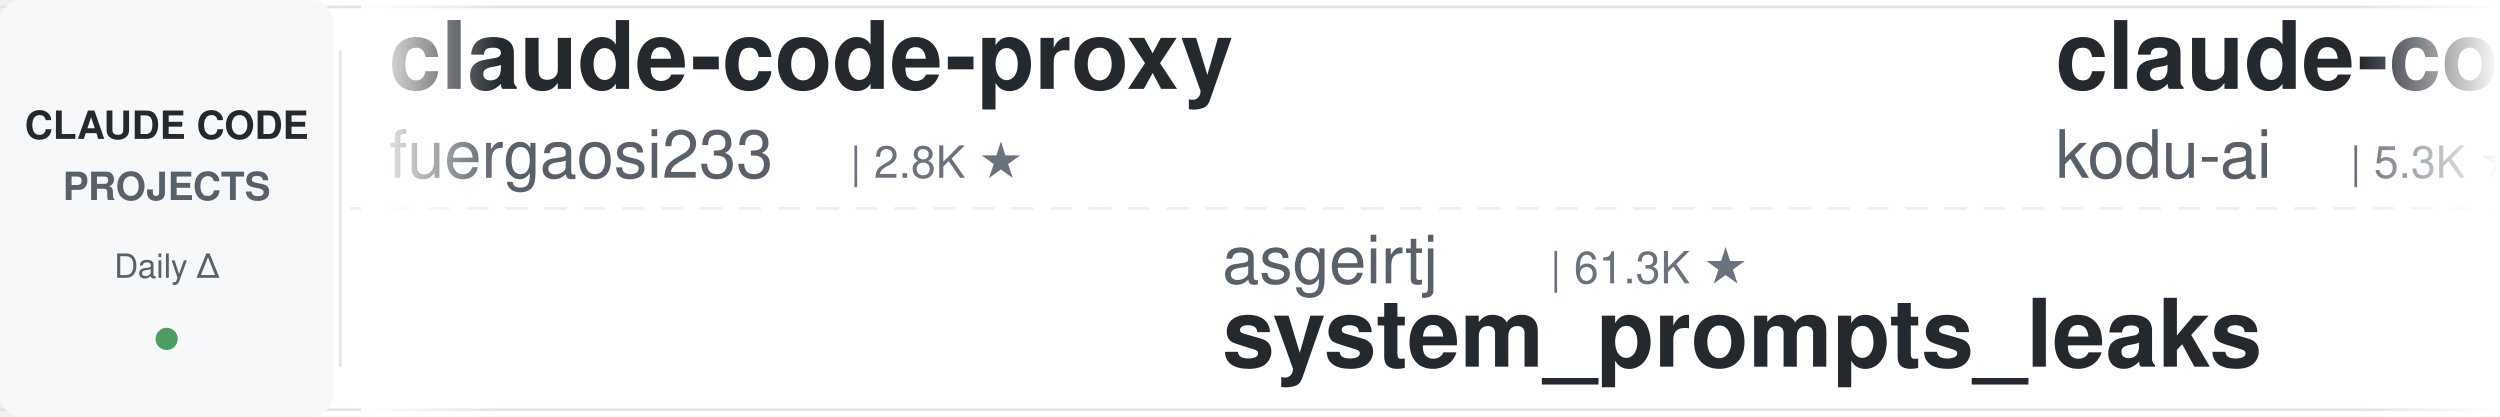
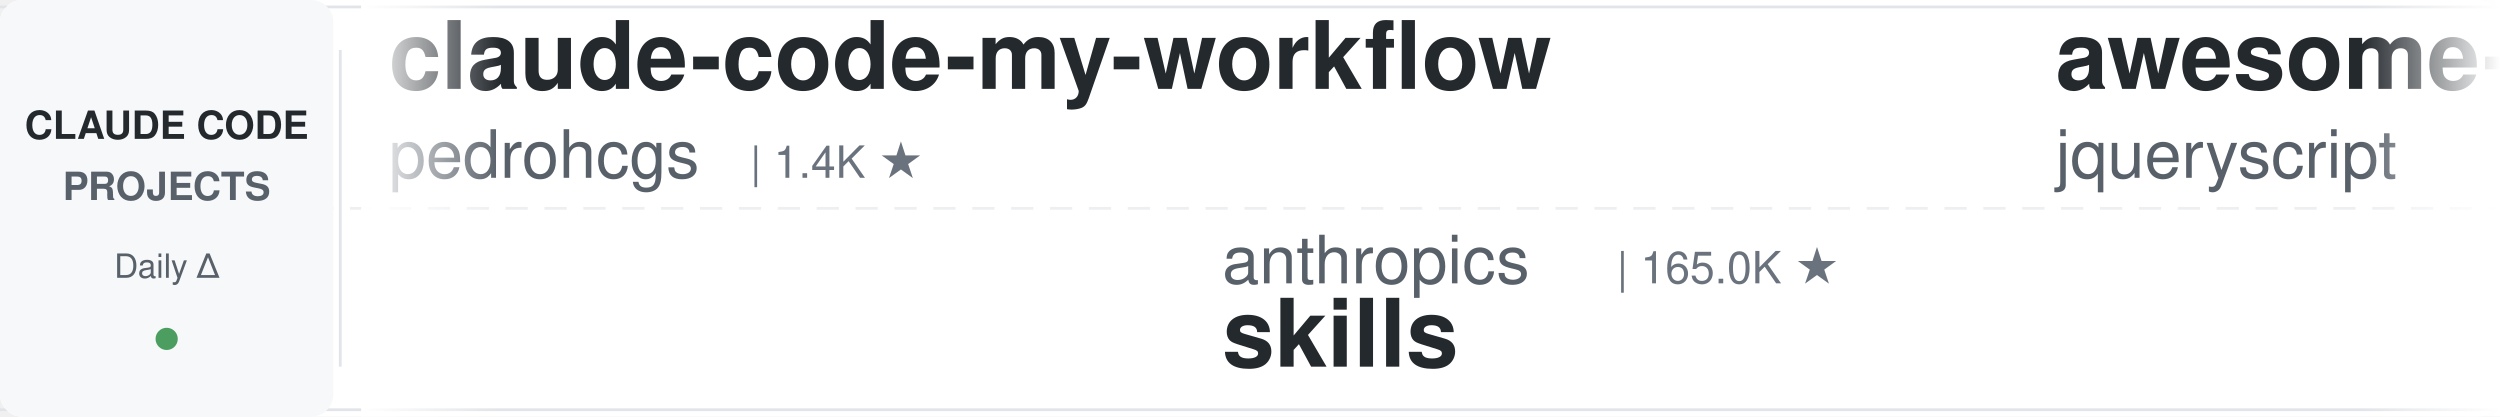
<svg xmlns="http://www.w3.org/2000/svg" width="900" height="150">
  <defs>
    <linearGradient id="leftFade" x1="0%" y1="0%" x2="100%" y2="0%">
      <stop offset="0%" style="stop-color:#ffffff;stop-opacity:1" />
      <stop offset="100%" style="stop-color:#ffffff;stop-opacity:0" />
    </linearGradient>
    <linearGradient id="rightFade" x1="0%" y1="0%" x2="100%" y2="0%">
      <stop offset="0%" style="stop-color:#ffffff;stop-opacity:0" />
      <stop offset="100%" style="stop-color:#ffffff;stop-opacity:1" />
    </linearGradient>
  </defs>
  <rect width="900" height="150" fill="#ffffff" rx="8" />
  <rect x="0" y="2" width="900" height="1" fill="#e1e4e8" />
  <rect x="0" y="147" width="900" height="1" fill="#e1e4e8" />
  <line x1="0" y1="75" x2="900" y2="75" stroke="#e1e4e8" stroke-width="1" stroke-dasharray="8 6" opacity="0.6" />
  <rect x="0" y="0" width="120" height="150" fill="#f6f8fa" rx="8" />
  <text x="60" y="50" font-family="-apple-system, BlinkMacSystemFont, 'Segoe UI', Helvetica, Arial, sans-serif" font-size="14" font-weight="600" fill="#24292e" text-anchor="middle">CLAUDE CODE</text>
  <text x="60" y="72" font-family="-apple-system, BlinkMacSystemFont, 'Segoe UI', Helvetica, Arial, sans-serif" font-size="14" font-weight="600" fill="#586069" text-anchor="middle">PROJECTS</text>
  <text x="60" y="100" font-family="-apple-system, BlinkMacSystemFont, 'Segoe UI', Helvetica, Arial, sans-serif" font-size="12" font-weight="500" fill="#586069" text-anchor="middle">Daily Δ</text>
  <circle cx="60" cy="122" r="4" fill="#22863a" opacity="0.8" />
  <rect x="122" y="18" width="1" height="114" fill="#e1e4e8" />
  <clipPath id="tickerClip">
    <rect x="130" y="0" width="770" height="150" />
  </clipPath>
  <g clip-path="url(#tickerClip)">
    <g id="tickerItems">
      <animateTransform attributeName="transform" attributeType="XML" type="translate" from="0 0" to="-3000 0" dur="54s" repeatCount="indefinite" />
      <g transform="translate(0, 0)">
-         <text x="140" y="32" font-family="-apple-system, BlinkMacSystemFont, 'Segoe UI', Helvetica, Arial, sans-serif" font-size="34" font-weight="600" fill="#24292e">claude-code-proxy</text>
-         <text x="140" y="64" font-family="-apple-system, BlinkMacSystemFont, 'Segoe UI', Helvetica, Arial, sans-serif" font-size="24" font-weight="400" fill="#586069">fuergaosi233</text>
-         <text x="306" y="64" font-family="-apple-system, BlinkMacSystemFont, 'Segoe UI', Helvetica, Arial, sans-serif" font-size="16" font-weight="500" fill="#6a737d">| 2.8K ★</text>
+         <text x="140" y="32" font-family="-apple-system, BlinkMacSystemFont, 'Segoe UI', Helvetica, Arial, sans-serif" font-size="34" font-weight="600" fill="#24292e">claude-code-my-workflow</text>
+         <text x="140" y="64" font-family="-apple-system, BlinkMacSystemFont, 'Segoe UI', Helvetica, Arial, sans-serif" font-size="24" font-weight="400" fill="#586069">pedrohcgs</text>
+         <text x="270" y="64" font-family="-apple-system, BlinkMacSystemFont, 'Segoe UI', Helvetica, Arial, sans-serif" font-size="16" font-weight="500" fill="#6a737d">| 1.4K ★</text>
      </g>
      <g transform="translate(300, 0)">
+         <text x="140" y="102" font-family="-apple-system, BlinkMacSystemFont, 'Segoe UI', Helvetica, Arial, sans-serif" font-size="24" font-weight="400" fill="#586069">anthropics</text>
+         <text x="282" y="102" font-family="-apple-system, BlinkMacSystemFont, 'Segoe UI', Helvetica, Arial, sans-serif" font-size="16" font-weight="500" fill="#6a737d">| 165.0K ★</text>
+         <text x="140" y="132" font-family="-apple-system, BlinkMacSystemFont, 'Segoe UI', Helvetica, Arial, sans-serif" font-size="34" font-weight="600" fill="#24292e">skills</text>
+       </g>
+       <g transform="translate(600, 0)">
+         <text x="140" y="32" font-family="-apple-system, BlinkMacSystemFont, 'Segoe UI', Helvetica, Arial, sans-serif" font-size="34" font-weight="600" fill="#24292e">awesome-claude-code</text>
+         <text x="140" y="64" font-family="-apple-system, BlinkMacSystemFont, 'Segoe UI', Helvetica, Arial, sans-serif" font-size="24" font-weight="400" fill="#586069">jqueryscript</text>
+         <text x="306" y="64" font-family="-apple-system, BlinkMacSystemFont, 'Segoe UI', Helvetica, Arial, sans-serif" font-size="16" font-weight="500" fill="#6a737d">| 483 ★</text>
+       </g>
+       <g transform="translate(900, 0)">
+         <text x="140" y="102" font-family="-apple-system, BlinkMacSystemFont, 'Segoe UI', Helvetica, Arial, sans-serif" font-size="24" font-weight="400" fill="#586069">alejandrobalderas</text>
+         <text x="366" y="102" font-family="-apple-system, BlinkMacSystemFont, 'Segoe UI', Helvetica, Arial, sans-serif" font-size="16" font-weight="500" fill="#6a737d">| 2.7K ★</text>
+         <text x="140" y="132" font-family="-apple-system, BlinkMacSystemFont, 'Segoe UI', Helvetica, Arial, sans-serif" font-size="34" font-weight="600" fill="#24292e">claude-code-from-source</text>
+       </g>
+       <g transform="translate(1200, 0)">
+         <text x="140" y="32" font-family="-apple-system, BlinkMacSystemFont, 'Segoe UI', Helvetica, Arial, sans-serif" font-size="34" font-weight="600" fill="#24292e">awesome-claude-code-tool...</text>
+         <text x="140" y="64" font-family="-apple-system, BlinkMacSystemFont, 'Segoe UI', Helvetica, Arial, sans-serif" font-size="24" font-weight="400" fill="#586069">rohitg00</text>
+         <text x="258" y="64" font-family="-apple-system, BlinkMacSystemFont, 'Segoe UI', Helvetica, Arial, sans-serif" font-size="16" font-weight="500" fill="#6a737d">| 2.4K ★</text>
+       </g>
+       <g transform="translate(1500, 0)">
+         <text x="140" y="102" font-family="-apple-system, BlinkMacSystemFont, 'Segoe UI', Helvetica, Arial, sans-serif" font-size="24" font-weight="400" fill="#586069">davila7</text>
+         <text x="246" y="102" font-family="-apple-system, BlinkMacSystemFont, 'Segoe UI', Helvetica, Arial, sans-serif" font-size="16" font-weight="500" fill="#6a737d">| 30.0K ★</text>
+         <text x="140" y="132" font-family="-apple-system, BlinkMacSystemFont, 'Segoe UI', Helvetica, Arial, sans-serif" font-size="34" font-weight="600" fill="#24292e">claude-code-templates</text>
+       </g>
+       <g transform="translate(1800, 0)">
+         <text x="140" y="32" font-family="-apple-system, BlinkMacSystemFont, 'Segoe UI', Helvetica, Arial, sans-serif" font-size="34" font-weight="600" fill="#24292e">claude-code-source-build</text>
+         <text x="140" y="64" font-family="-apple-system, BlinkMacSystemFont, 'Segoe UI', Helvetica, Arial, sans-serif" font-size="24" font-weight="400" fill="#586069">andrew-kramer-inno</text>
+         <text x="378" y="64" font-family="-apple-system, BlinkMacSystemFont, 'Segoe UI', Helvetica, Arial, sans-serif" font-size="16" font-weight="500" fill="#6a737d">| 593 ★</text>
+       </g>
+       <g transform="translate(2100, 0)">
        <text x="140" y="102" font-family="-apple-system, BlinkMacSystemFont, 'Segoe UI', Helvetica, Arial, sans-serif" font-size="24" font-weight="400" fill="#586069">asgeirtj</text>
        <text x="258" y="102" font-family="-apple-system, BlinkMacSystemFont, 'Segoe UI', Helvetica, Arial, sans-serif" font-size="16" font-weight="500" fill="#6a737d">| 61.3K ★</text>
        <text x="140" y="132" font-family="-apple-system, BlinkMacSystemFont, 'Segoe UI', Helvetica, Arial, sans-serif" font-size="34" font-weight="600" fill="#24292e">system_prompts_leaks</text>
      </g>
-       <g transform="translate(600, 0)">
-         <text x="140" y="32" font-family="-apple-system, BlinkMacSystemFont, 'Segoe UI', Helvetica, Arial, sans-serif" font-size="34" font-weight="600" fill="#24292e">claude-coder</text>
-         <text x="140" y="64" font-family="-apple-system, BlinkMacSystemFont, 'Segoe UI', Helvetica, Arial, sans-serif" font-size="24" font-weight="400" fill="#586069">kodu-ai</text>
-         <text x="246" y="64" font-family="-apple-system, BlinkMacSystemFont, 'Segoe UI', Helvetica, Arial, sans-serif" font-size="16" font-weight="500" fill="#6a737d">| 5.3K ★</text>
-       </g>
-       <g transform="translate(900, 0)">
-         <text x="140" y="102" font-family="-apple-system, BlinkMacSystemFont, 'Segoe UI', Helvetica, Arial, sans-serif" font-size="24" font-weight="400" fill="#586069">Yeachan-Heo</text>
-         <text x="294" y="102" font-family="-apple-system, BlinkMacSystemFont, 'Segoe UI', Helvetica, Arial, sans-serif" font-size="16" font-weight="500" fill="#6a737d">| 38.2K ★</text>
-         <text x="140" y="132" font-family="-apple-system, BlinkMacSystemFont, 'Segoe UI', Helvetica, Arial, sans-serif" font-size="34" font-weight="600" fill="#24292e">oh-my-claudecode</text>
-       </g>
-       <g transform="translate(1200, 0)">
-         <text x="140" y="32" font-family="-apple-system, BlinkMacSystemFont, 'Segoe UI', Helvetica, Arial, sans-serif" font-size="34" font-weight="600" fill="#24292e">claude-code-spec-workflo...</text>
-         <text x="140" y="64" font-family="-apple-system, BlinkMacSystemFont, 'Segoe UI', Helvetica, Arial, sans-serif" font-size="24" font-weight="400" fill="#586069">Pimzino</text>
-         <text x="246" y="64" font-family="-apple-system, BlinkMacSystemFont, 'Segoe UI', Helvetica, Arial, sans-serif" font-size="16" font-weight="500" fill="#6a737d">| 3.8K ★</text>
-       </g>
-       <g transform="translate(1500, 0)">
-         <text x="140" y="102" font-family="-apple-system, BlinkMacSystemFont, 'Segoe UI', Helvetica, Arial, sans-serif" font-size="24" font-weight="400" fill="#586069">hangsman</text>
-         <text x="258" y="102" font-family="-apple-system, BlinkMacSystemFont, 'Segoe UI', Helvetica, Arial, sans-serif" font-size="16" font-weight="500" fill="#6a737d">| 790 ★</text>
-         <text x="140" y="132" font-family="-apple-system, BlinkMacSystemFont, 'Segoe UI', Helvetica, Arial, sans-serif" font-size="34" font-weight="600" fill="#24292e">claude-code-source</text>
-       </g>
-       <g transform="translate(1800, 0)">
-         <text x="140" y="32" font-family="-apple-system, BlinkMacSystemFont, 'Segoe UI', Helvetica, Arial, sans-serif" font-size="34" font-weight="600" fill="#24292e">claude-code-ultimate-gui...</text>
-         <text x="140" y="64" font-family="-apple-system, BlinkMacSystemFont, 'Segoe UI', Helvetica, Arial, sans-serif" font-size="24" font-weight="400" fill="#586069">FlorianBruniaux</text>
-         <text x="342" y="64" font-family="-apple-system, BlinkMacSystemFont, 'Segoe UI', Helvetica, Arial, sans-serif" font-size="16" font-weight="500" fill="#6a737d">| 5.6K ★</text>
-       </g>
-       <g transform="translate(2100, 0)">
-         <text x="140" y="102" font-family="-apple-system, BlinkMacSystemFont, 'Segoe UI', Helvetica, Arial, sans-serif" font-size="24" font-weight="400" fill="#586069">lintsinghua</text>
-         <text x="294" y="102" font-family="-apple-system, BlinkMacSystemFont, 'Segoe UI', Helvetica, Arial, sans-serif" font-size="16" font-weight="500" fill="#6a737d">| 4.0K ★</text>
-         <text x="140" y="132" font-family="-apple-system, BlinkMacSystemFont, 'Segoe UI', Helvetica, Arial, sans-serif" font-size="34" font-weight="600" fill="#24292e">claude-code-book</text>
-       </g>
      <g transform="translate(2400, 0)">
-         <text x="140" y="32" font-family="-apple-system, BlinkMacSystemFont, 'Segoe UI', Helvetica, Arial, sans-serif" font-size="34" font-weight="600" fill="#24292e">ClaudeCodeAgents</text>
-         <text x="140" y="64" font-family="-apple-system, BlinkMacSystemFont, 'Segoe UI', Helvetica, Arial, sans-serif" font-size="24" font-weight="400" fill="#586069">darcyegb</text>
-         <text x="258" y="64" font-family="-apple-system, BlinkMacSystemFont, 'Segoe UI', Helvetica, Arial, sans-serif" font-size="16" font-weight="500" fill="#6a737d">| 750 ★</text>
+         <text x="140" y="32" font-family="-apple-system, BlinkMacSystemFont, 'Segoe UI', Helvetica, Arial, sans-serif" font-size="34" font-weight="600" fill="#24292e">claude-code-transcripts</text>
+         <text x="140" y="64" font-family="-apple-system, BlinkMacSystemFont, 'Segoe UI', Helvetica, Arial, sans-serif" font-size="24" font-weight="400" fill="#586069">simonw</text>
+         <text x="234" y="64" font-family="-apple-system, BlinkMacSystemFont, 'Segoe UI', Helvetica, Arial, sans-serif" font-size="16" font-weight="500" fill="#6a737d">| 1.6K ★</text>
      </g>
      <g transform="translate(2700, 0)">
-         <text x="140" y="102" font-family="-apple-system, BlinkMacSystemFont, 'Segoe UI', Helvetica, Arial, sans-serif" font-size="24" font-weight="400" fill="#586069">Chachamaru127</text>
-         <text x="318" y="102" font-family="-apple-system, BlinkMacSystemFont, 'Segoe UI', Helvetica, Arial, sans-serif" font-size="16" font-weight="500" fill="#6a737d">| 3.0K ★</text>
-         <text x="140" y="132" font-family="-apple-system, BlinkMacSystemFont, 'Segoe UI', Helvetica, Arial, sans-serif" font-size="34" font-weight="600" fill="#24292e">claude-code-harness</text>
+         <text x="140" y="102" font-family="-apple-system, BlinkMacSystemFont, 'Segoe UI', Helvetica, Arial, sans-serif" font-size="24" font-weight="400" fill="#586069">kodu-ai</text>
+         <text x="246" y="102" font-family="-apple-system, BlinkMacSystemFont, 'Segoe UI', Helvetica, Arial, sans-serif" font-size="16" font-weight="500" fill="#6a737d">| 5.3K ★</text>
+         <text x="140" y="132" font-family="-apple-system, BlinkMacSystemFont, 'Segoe UI', Helvetica, Arial, sans-serif" font-size="34" font-weight="600" fill="#24292e">claude-coder</text>
      </g>
      <g transform="translate(3000, 0)">
-         <text x="140" y="32" font-family="-apple-system, BlinkMacSystemFont, 'Segoe UI', Helvetica, Arial, sans-serif" font-size="34" font-weight="600" fill="#24292e">claude-code-proxy</text>
-         <text x="140" y="64" font-family="-apple-system, BlinkMacSystemFont, 'Segoe UI', Helvetica, Arial, sans-serif" font-size="24" font-weight="400" fill="#586069">fuergaosi233</text>
-         <text x="306" y="64" font-family="-apple-system, BlinkMacSystemFont, 'Segoe UI', Helvetica, Arial, sans-serif" font-size="16" font-weight="500" fill="#6a737d">| 2.8K ★</text>
+         <text x="140" y="32" font-family="-apple-system, BlinkMacSystemFont, 'Segoe UI', Helvetica, Arial, sans-serif" font-size="34" font-weight="600" fill="#24292e">claude-code-my-workflow</text>
+         <text x="140" y="64" font-family="-apple-system, BlinkMacSystemFont, 'Segoe UI', Helvetica, Arial, sans-serif" font-size="24" font-weight="400" fill="#586069">pedrohcgs</text>
+         <text x="270" y="64" font-family="-apple-system, BlinkMacSystemFont, 'Segoe UI', Helvetica, Arial, sans-serif" font-size="16" font-weight="500" fill="#6a737d">| 1.4K ★</text>
      </g>
      <g transform="translate(3300, 0)">
-         <text x="140" y="102" font-family="-apple-system, BlinkMacSystemFont, 'Segoe UI', Helvetica, Arial, sans-serif" font-size="24" font-weight="400" fill="#586069">asgeirtj</text>
-         <text x="258" y="102" font-family="-apple-system, BlinkMacSystemFont, 'Segoe UI', Helvetica, Arial, sans-serif" font-size="16" font-weight="500" fill="#6a737d">| 61.3K ★</text>
-         <text x="140" y="132" font-family="-apple-system, BlinkMacSystemFont, 'Segoe UI', Helvetica, Arial, sans-serif" font-size="34" font-weight="600" fill="#24292e">system_prompts_leaks</text>
+         <text x="140" y="102" font-family="-apple-system, BlinkMacSystemFont, 'Segoe UI', Helvetica, Arial, sans-serif" font-size="24" font-weight="400" fill="#586069">anthropics</text>
+         <text x="282" y="102" font-family="-apple-system, BlinkMacSystemFont, 'Segoe UI', Helvetica, Arial, sans-serif" font-size="16" font-weight="500" fill="#6a737d">| 165.0K ★</text>
+         <text x="140" y="132" font-family="-apple-system, BlinkMacSystemFont, 'Segoe UI', Helvetica, Arial, sans-serif" font-size="34" font-weight="600" fill="#24292e">skills</text>
      </g>
      <g transform="translate(3600, 0)">
-         <text x="140" y="32" font-family="-apple-system, BlinkMacSystemFont, 'Segoe UI', Helvetica, Arial, sans-serif" font-size="34" font-weight="600" fill="#24292e">claude-coder</text>
-         <text x="140" y="64" font-family="-apple-system, BlinkMacSystemFont, 'Segoe UI', Helvetica, Arial, sans-serif" font-size="24" font-weight="400" fill="#586069">kodu-ai</text>
-         <text x="246" y="64" font-family="-apple-system, BlinkMacSystemFont, 'Segoe UI', Helvetica, Arial, sans-serif" font-size="16" font-weight="500" fill="#6a737d">| 5.3K ★</text>
+         <text x="140" y="32" font-family="-apple-system, BlinkMacSystemFont, 'Segoe UI', Helvetica, Arial, sans-serif" font-size="34" font-weight="600" fill="#24292e">awesome-claude-code</text>
+         <text x="140" y="64" font-family="-apple-system, BlinkMacSystemFont, 'Segoe UI', Helvetica, Arial, sans-serif" font-size="24" font-weight="400" fill="#586069">jqueryscript</text>
+         <text x="306" y="64" font-family="-apple-system, BlinkMacSystemFont, 'Segoe UI', Helvetica, Arial, sans-serif" font-size="16" font-weight="500" fill="#6a737d">| 483 ★</text>
      </g>
      <g transform="translate(3900, 0)">
-         <text x="140" y="102" font-family="-apple-system, BlinkMacSystemFont, 'Segoe UI', Helvetica, Arial, sans-serif" font-size="24" font-weight="400" fill="#586069">Yeachan-Heo</text>
-         <text x="294" y="102" font-family="-apple-system, BlinkMacSystemFont, 'Segoe UI', Helvetica, Arial, sans-serif" font-size="16" font-weight="500" fill="#6a737d">| 38.2K ★</text>
-         <text x="140" y="132" font-family="-apple-system, BlinkMacSystemFont, 'Segoe UI', Helvetica, Arial, sans-serif" font-size="34" font-weight="600" fill="#24292e">oh-my-claudecode</text>
+         <text x="140" y="102" font-family="-apple-system, BlinkMacSystemFont, 'Segoe UI', Helvetica, Arial, sans-serif" font-size="24" font-weight="400" fill="#586069">alejandrobalderas</text>
+         <text x="366" y="102" font-family="-apple-system, BlinkMacSystemFont, 'Segoe UI', Helvetica, Arial, sans-serif" font-size="16" font-weight="500" fill="#6a737d">| 2.7K ★</text>
+         <text x="140" y="132" font-family="-apple-system, BlinkMacSystemFont, 'Segoe UI', Helvetica, Arial, sans-serif" font-size="34" font-weight="600" fill="#24292e">claude-code-from-source</text>
      </g>
    </g>
  </g>
  <rect x="130" y="0" width="50" height="150" fill="url(#leftFade)" />
  <rect x="850" y="0" width="50" height="150" fill="url(#rightFade)" />
</svg>
